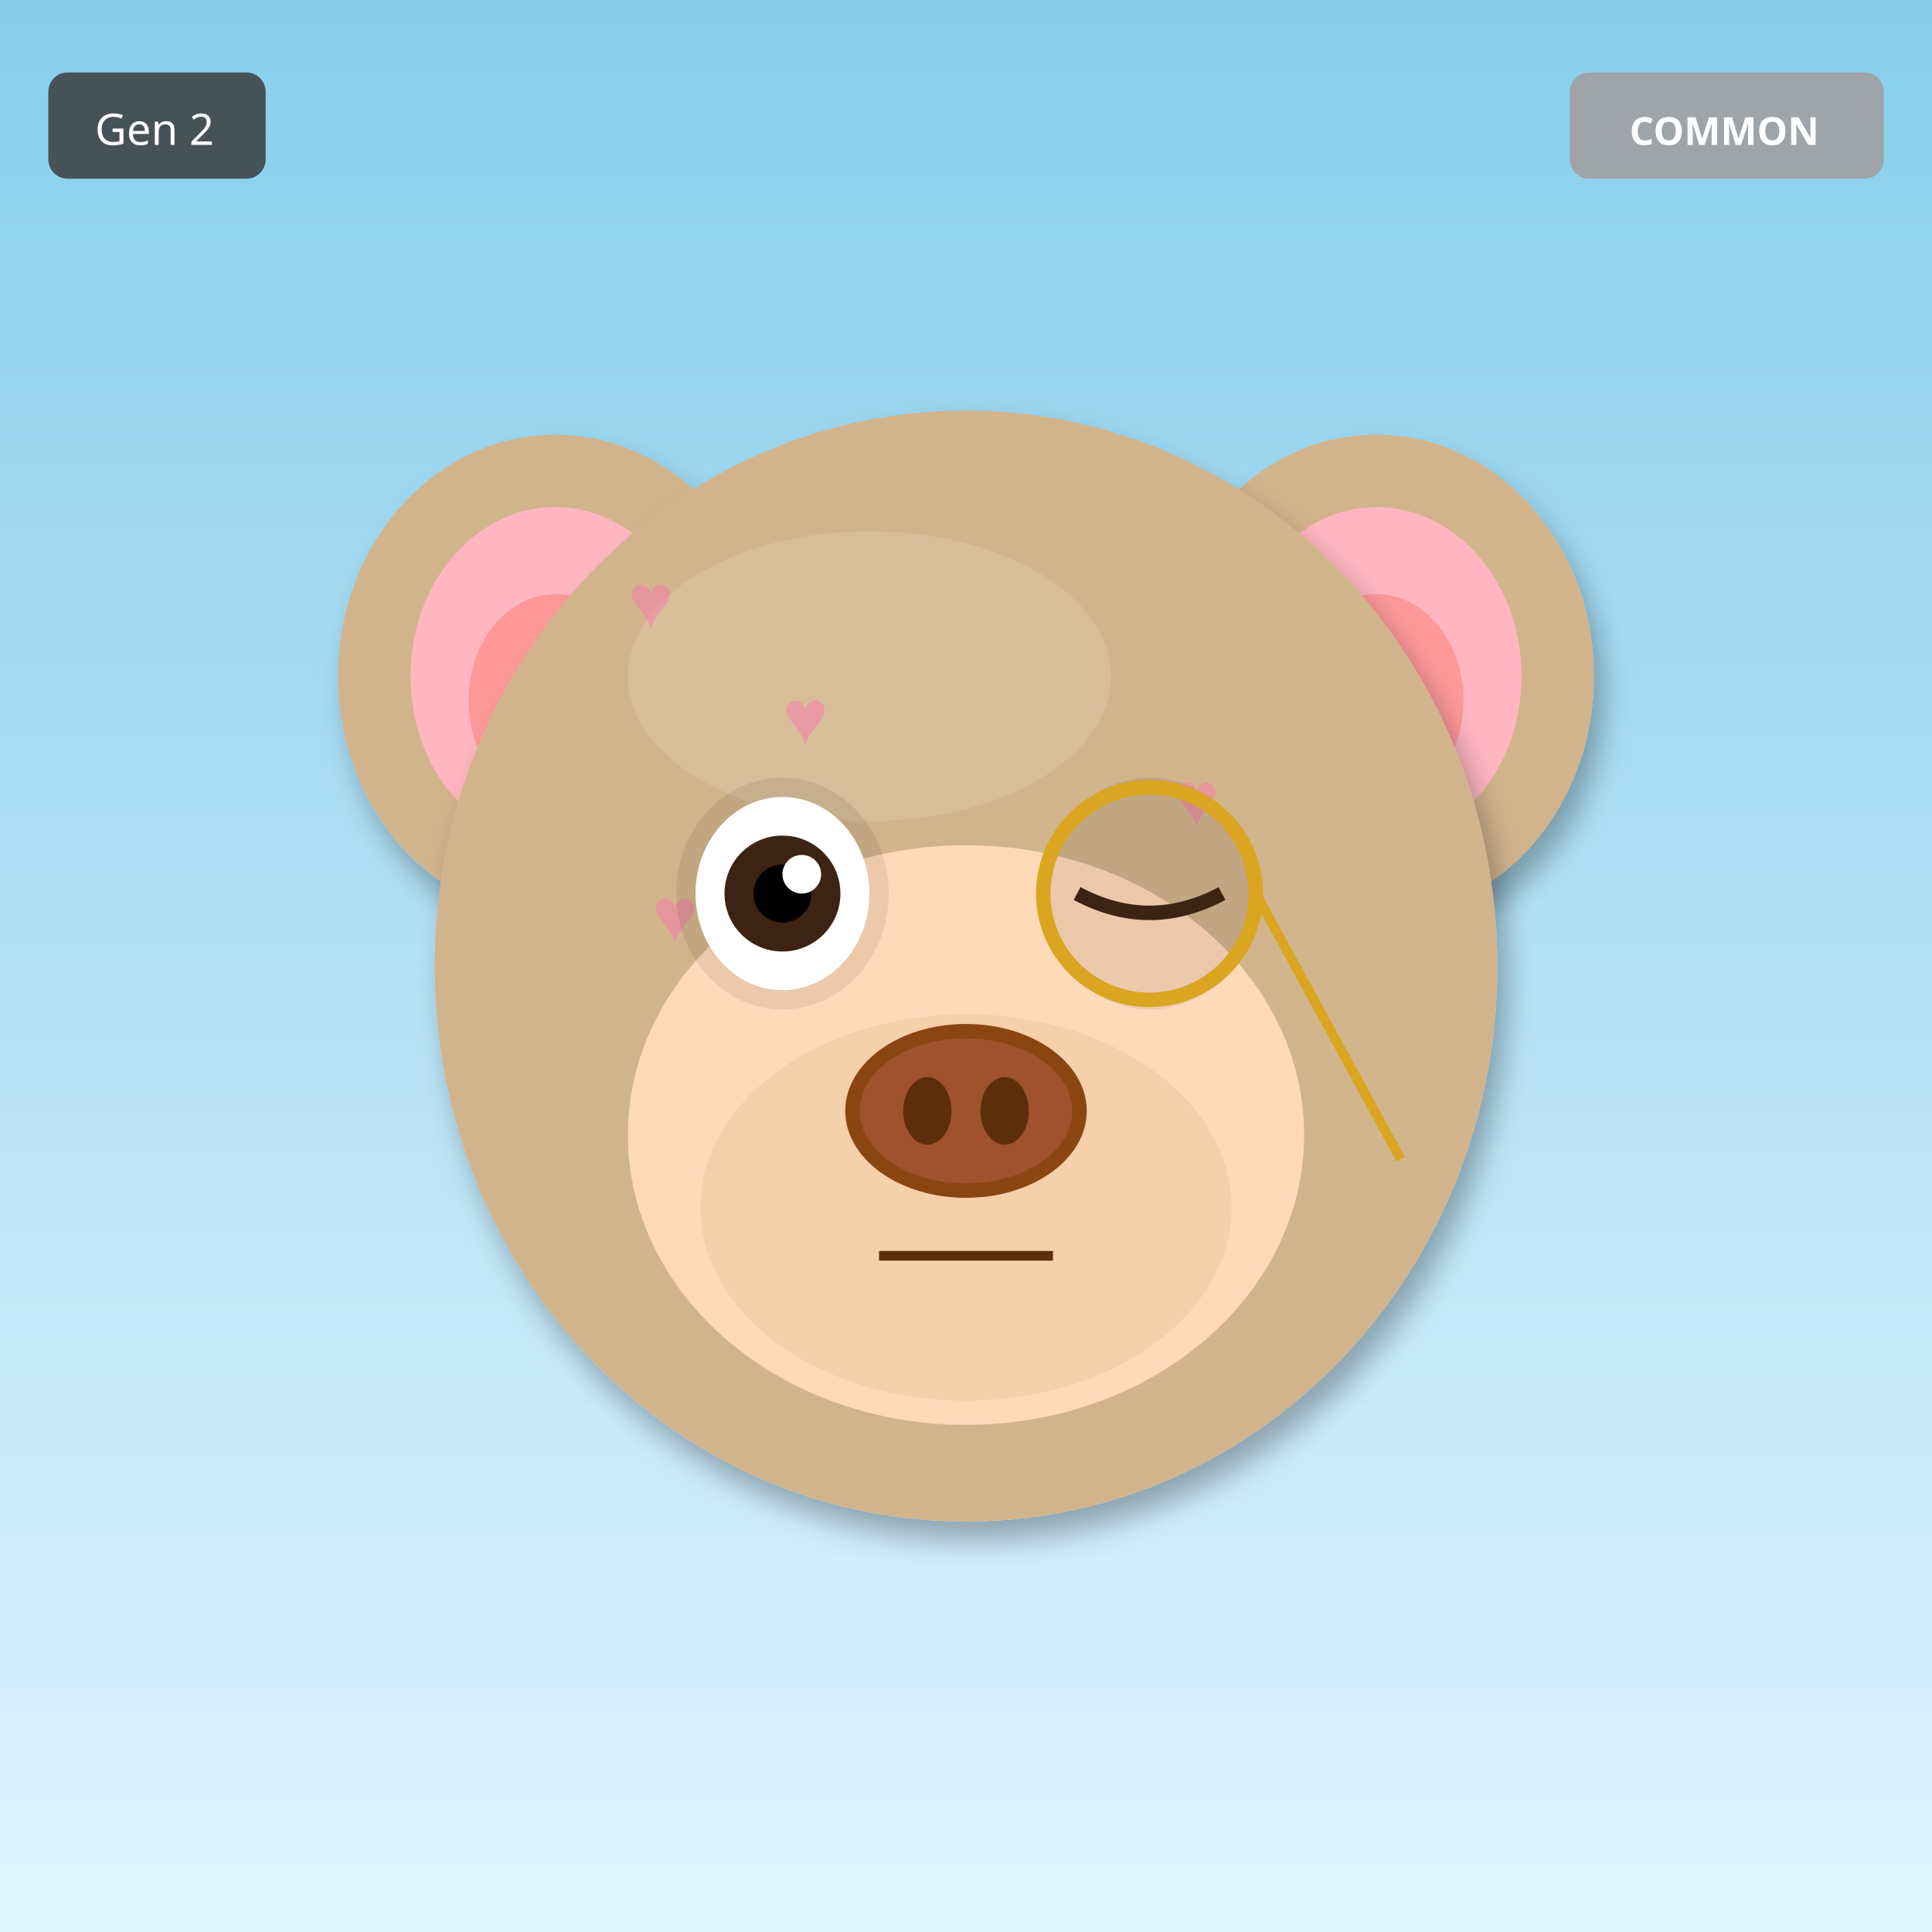
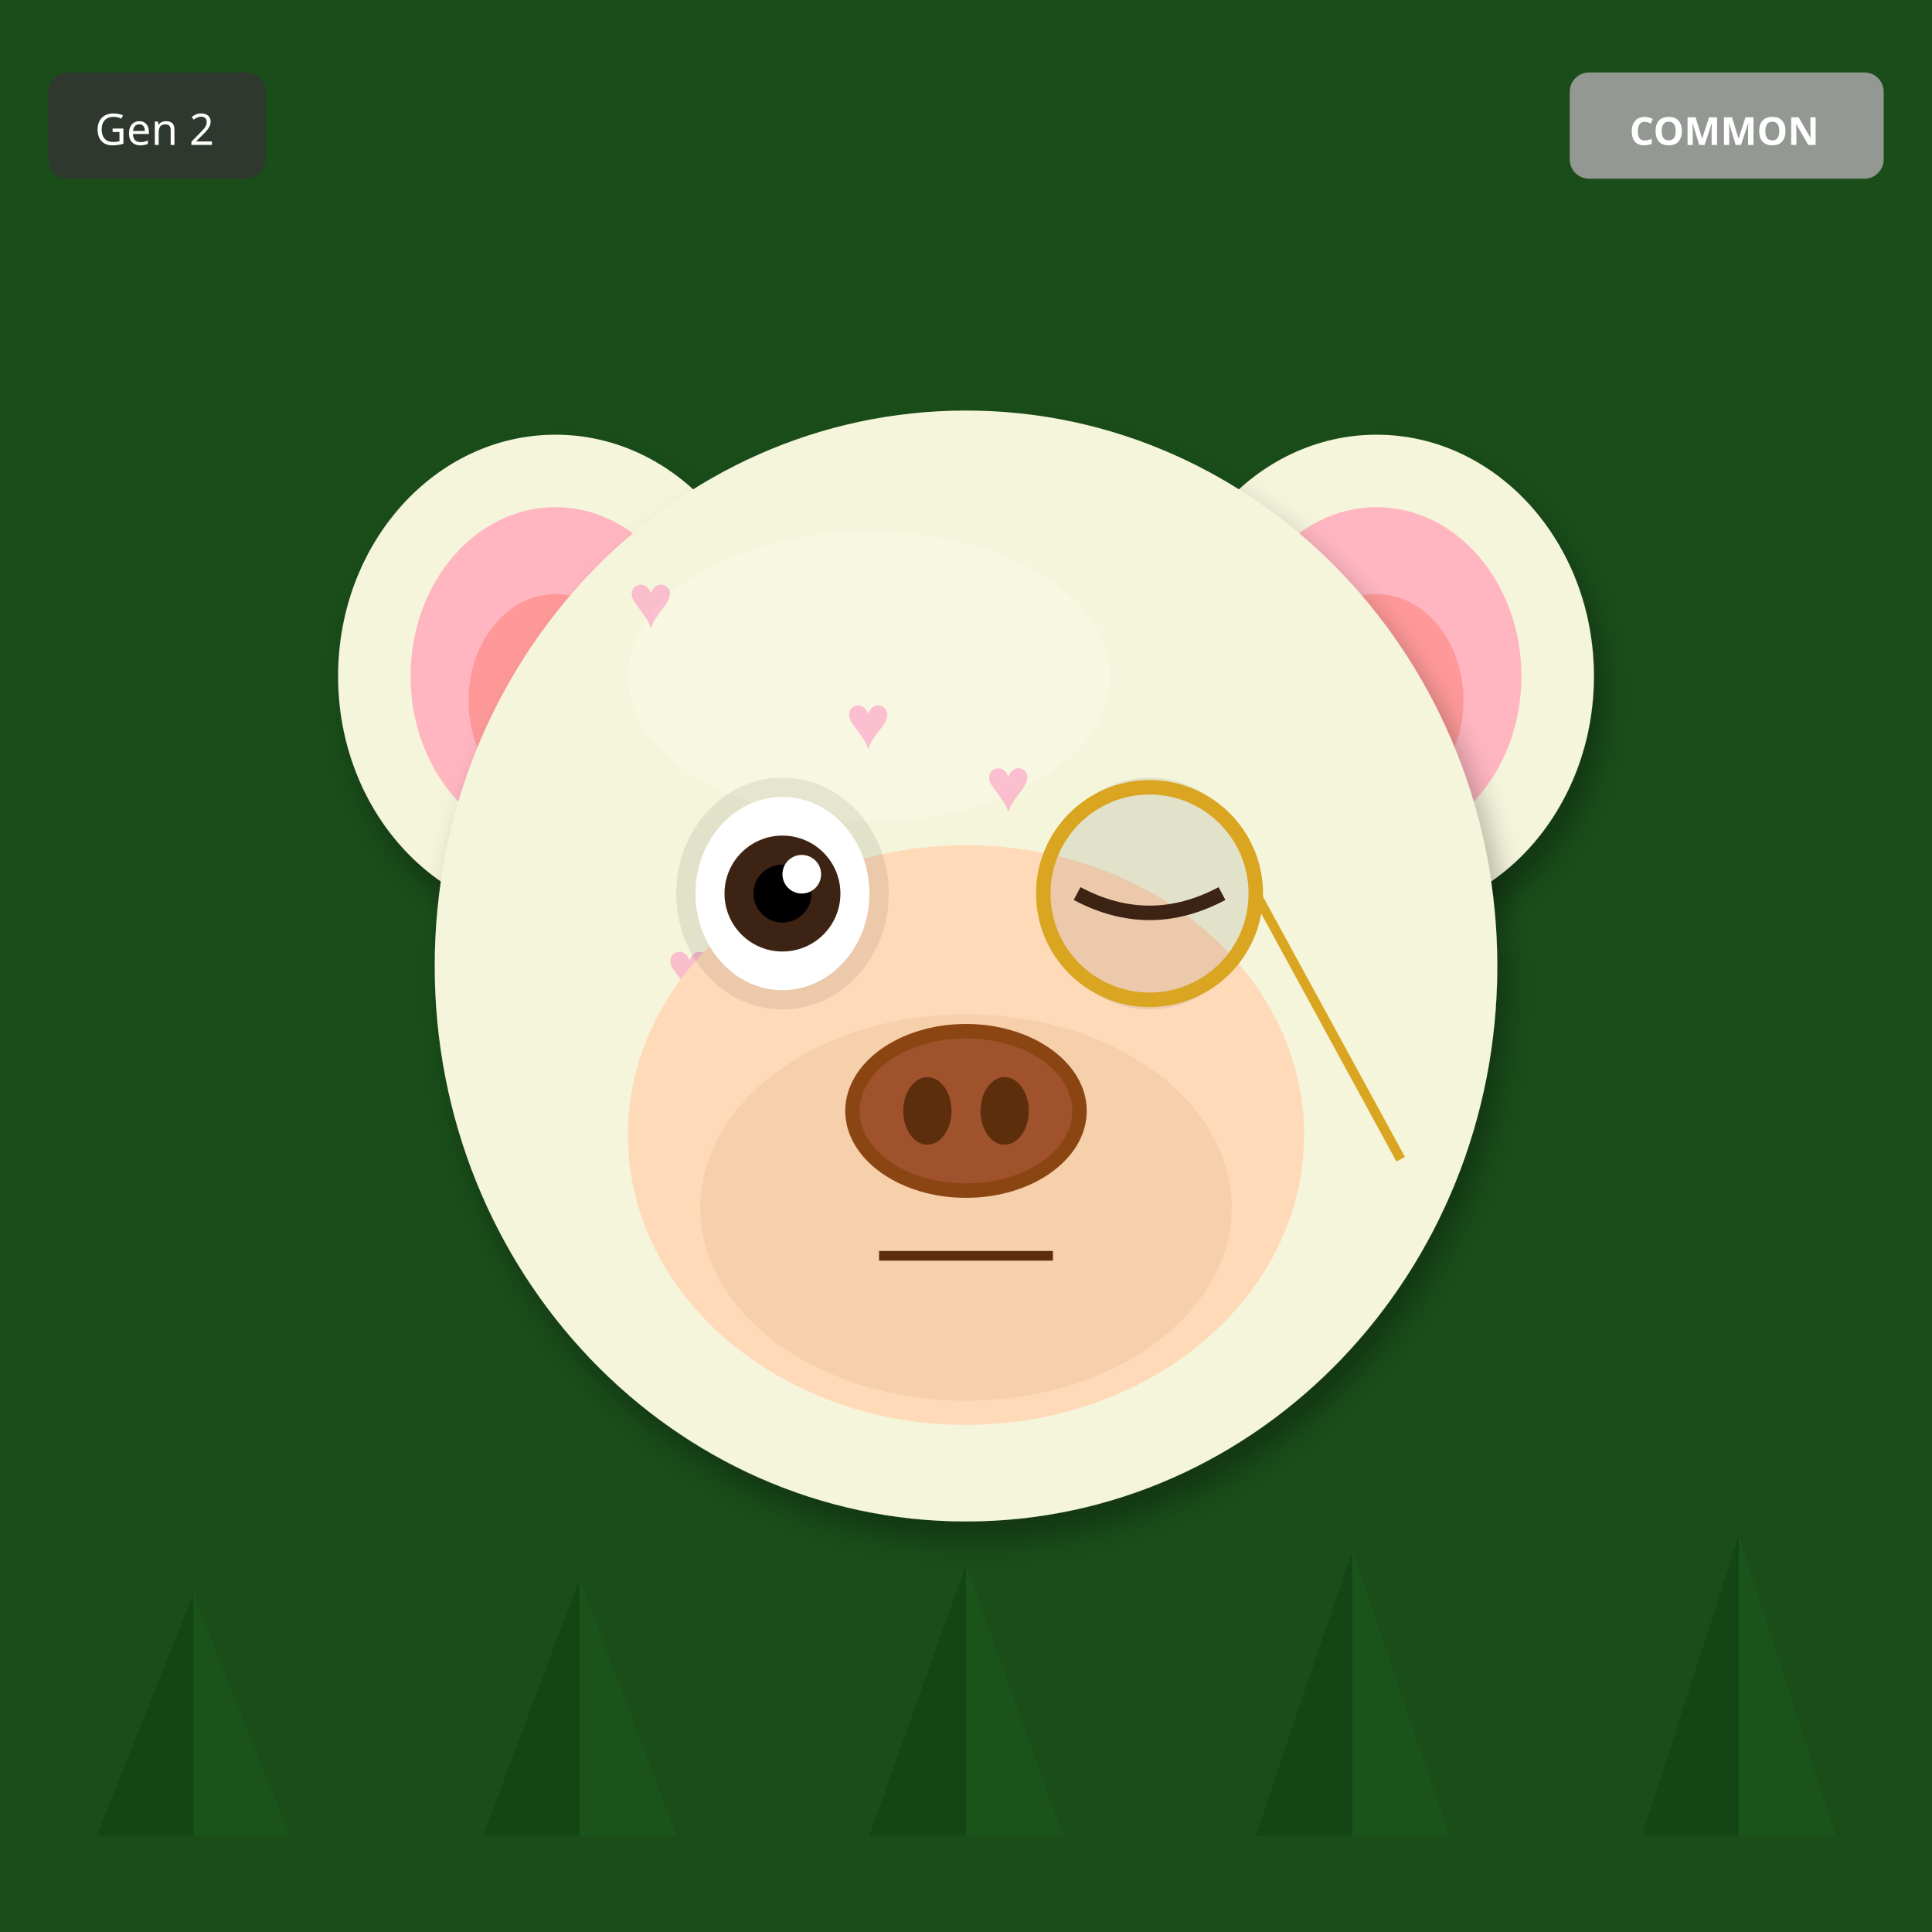
<svg xmlns="http://www.w3.org/2000/svg" width="400" height="400" viewBox="0 0 400 400">
  <defs>
    <filter id="shadow" x="-20%" y="-20%" width="140%" height="140%">
      <feDropShadow dx="2" dy="4" stdDeviation="3" flood-opacity="0.3" />
    </filter>
    <filter id="glow" x="-50%" y="-50%" width="200%" height="200%">
      <feGaussianBlur stdDeviation="8" result="blur" />
      <feMerge>
        <feMergeNode in="blur" />
        <feMergeNode in="SourceGraphic" />
      </feMerge>
    </filter>
    <linearGradient id="rainbow-body" x1="0%" y1="0%" x2="100%" y2="100%">
      <stop offset="0%" stop-color="#FF6B6B" />
      <stop offset="25%" stop-color="#FFE66D" />
      <stop offset="50%" stop-color="#4ECDC4" />
      <stop offset="75%" stop-color="#45B7D1" />
      <stop offset="100%" stop-color="#DDA0DD" />
    </linearGradient>
    <radialGradient id="galaxy-body" cx="30%" cy="30%">
      <stop offset="0%" stop-color="#E6E6FA" />
      <stop offset="50%" stop-color="#9370DB" />
      <stop offset="100%" stop-color="#1A0033" />
    </radialGradient>
    <linearGradient id="holo-body" x1="0%" y1="0%" x2="100%" y2="100%">
      <stop offset="0%" stop-color="#FF00FF" />
      <stop offset="50%" stop-color="#00FFFF" />
      <stop offset="100%" stop-color="#FFFF00" />
    </linearGradient>
    <linearGradient id="sky-gradient" x1="0%" y1="0%" x2="0%" y2="100%">
      <stop offset="0%" stop-color="#87CEEB" />
      <stop offset="100%" stop-color="#E0F4FF" />
    </linearGradient>
    <linearGradient id="grass-gradient" x1="0%" y1="0%" x2="0%" y2="100%">
      <stop offset="0%" stop-color="#90EE90" />
      <stop offset="100%" stop-color="#228B22" />
    </linearGradient>
    <linearGradient id="sunset-gradient" x1="0%" y1="0%" x2="0%" y2="100%">
      <stop offset="0%" stop-color="#FF6B6B" />
      <stop offset="50%" stop-color="#FFE66D" />
      <stop offset="100%" stop-color="#4ECDC4" />
    </linearGradient>
    <linearGradient id="aurora-gradient" x1="0%" y1="0%" x2="100%" y2="100%">
      <stop offset="0%" stop-color="#0D1B2A" />
      <stop offset="30%" stop-color="#00FF7F" />
      <stop offset="70%" stop-color="#FF00FF" />
      <stop offset="100%" stop-color="#0D1B2A" />
    </linearGradient>
    <radialGradient id="multiverse-gradient" cx="50%" cy="50%">
      <stop offset="0%" stop-color="#FFD700" />
      <stop offset="40%" stop-color="#FF00FF" />
      <stop offset="70%" stop-color="#00FFFF" />
      <stop offset="100%" stop-color="#000" />
    </radialGradient>
    <linearGradient id="rift-gradient" x1="0%" y1="0%" x2="100%" y2="100%">
      <stop offset="0%" stop-color="#000" />
      <stop offset="30%" stop-color="#9400D3" />
      <stop offset="50%" stop-color="#00FFFF" />
      <stop offset="70%" stop-color="#9400D3" />
      <stop offset="100%" stop-color="#000" />
    </linearGradient>
    <linearGradient id="heaven-gradient" x1="0%" y1="0%" x2="0%" y2="100%">
      <stop offset="0%" stop-color="#FFF" />
      <stop offset="50%" stop-color="#FFD700" stop-opacity="0.3" />
      <stop offset="100%" stop-color="#F0F8FF" />
    </linearGradient>
    <clipPath id="head-clip">
      <ellipse cx="200" cy="200" rx="110" ry="115" />
    </clipPath>
  </defs>
-   <rect width="400" height="400" fill="url(#sky-gradient)" />
-   <ellipse cx="115" cy="140" rx="45" ry="50" fill="#D2B48C" filter="url(#shadow)" />
+   <rect width="400" height="400" fill="#1A4D1A" />
+   <polygon points="40,380 20,380 40,330" fill="#0D3D0D" opacity="0.5" />
+   <polygon points="40,380 60,380 40,330" fill="#1A5C1A" opacity="0.5" />
+   <polygon points="120,380 100,380 120,327" fill="#0D3D0D" opacity="0.5" />
+   <polygon points="120,380 140,380 120,327" fill="#1A5C1A" opacity="0.5" />
+   <polygon points="200,380 180,380 200,324" fill="#0D3D0D" opacity="0.5" />
+   <polygon points="200,380 220,380 200,324" fill="#1A5C1A" opacity="0.5" />
+   <polygon points="280,380 260,380 280,321" fill="#0D3D0D" opacity="0.5" />
+   <polygon points="280,380 300,380 280,321" fill="#1A5C1A" opacity="0.5" />
+   <polygon points="360,380 340,380 360,318" fill="#0D3D0D" opacity="0.5" />
+   <polygon points="360,380 380,380 360,318" fill="#1A5C1A" opacity="0.5" />
+   <ellipse cx="115" cy="140" rx="45" ry="50" fill="#F5F5DC" filter="url(#shadow)" />
  <ellipse cx="115" cy="140" rx="30" ry="35" fill="#FFB6C1" />
  <ellipse cx="115" cy="145" rx="18" ry="22" fill="#FF9999" />
-   <ellipse cx="285" cy="140" rx="45" ry="50" fill="#D2B48C" filter="url(#shadow)" />
+   <ellipse cx="285" cy="140" rx="45" ry="50" fill="#F5F5DC" filter="url(#shadow)" />
  <ellipse cx="285" cy="140" rx="30" ry="35" fill="#FFB6C1" />
  <ellipse cx="285" cy="145" rx="18" ry="22" fill="#FF9999" />
-   <ellipse cx="200" cy="200" rx="110" ry="115" fill="#D2B48C" filter="url(#shadow)" />
-   <ellipse cx="180" cy="140" rx="50" ry="30" fill="#E8D4B8" opacity="0.3" />
+   <ellipse cx="200" cy="200" rx="110" ry="115" fill="#F5F5DC" filter="url(#shadow)" />
+   <ellipse cx="180" cy="140" rx="50" ry="30" fill="#FFFFF0" opacity="0.3" />
  <g clip-path="url(#head-clip)">
    <text x="130" y="130" font-size="16" fill="#FF69B4" opacity="0.4">♥</text>
-     <text x="243" y="171" font-size="16" fill="#FF69B4" opacity="0.4">♥</text>
-     <text x="216" y="212" font-size="16" fill="#FF69B4" opacity="0.4">♥</text>
-     <text x="189" y="253" font-size="16" fill="#FF69B4" opacity="0.4">♥</text>
-     <text x="162" y="154" font-size="16" fill="#FF69B4" opacity="0.4">♥</text>
-     <text x="135" y="195" font-size="16" fill="#FF69B4" opacity="0.4">♥</text>
-     <text x="248" y="236" font-size="16" fill="#FF69B4" opacity="0.4">♥</text>
+     <text x="167" y="219" font-size="16" fill="#FF69B4" opacity="0.4">♥</text>
+     <text x="204" y="168" font-size="16" fill="#FF69B4" opacity="0.4">♥</text>
+     <text x="241" y="257" font-size="16" fill="#FF69B4" opacity="0.4">♥</text>
+     <text x="138" y="206" font-size="16" fill="#FF69B4" opacity="0.4">♥</text>
+     <text x="175" y="155" font-size="16" fill="#FF69B4" opacity="0.4">♥</text>
+     <text x="212" y="244" font-size="16" fill="#FF69B4" opacity="0.4">♥</text>
  </g>
  <ellipse cx="200" cy="235" rx="70" ry="60" fill="#FFDAB9" />
  <ellipse cx="200" cy="250" rx="55" ry="40" fill="#DEB887" opacity="0.3" />
  <ellipse cx="162" cy="185" rx="22" ry="24" fill="#000" opacity="0.08" />
  <ellipse cx="238" cy="185" rx="22" ry="24" fill="#000" opacity="0.08" />
  <ellipse cx="162" cy="185" rx="18" ry="20" fill="white" />
  <circle cx="162" cy="185" r="12" fill="#3D2314" />
  <circle cx="162" cy="185" r="6" fill="#000" />
  <circle cx="166" cy="181" r="4" fill="white" />
  <path d="M223 185 Q238 193 253 185" stroke="#3D2314" stroke-width="3" fill="none" />
  <g>
    <ellipse cx="200" cy="230" rx="25" ry="18" fill="#8B4513" />
    <ellipse cx="200" cy="230" rx="22" ry="15" fill="#A0522D" />
    <ellipse cx="192" cy="230" rx="5" ry="7" fill="#5D2E0C" />
    <ellipse cx="208" cy="230" rx="5" ry="7" fill="#5D2E0C" />
  </g>
  <line x1="182" y1="260" x2="218" y2="260" stroke="#5D2E0C" stroke-width="2" />
  <circle cx="238" cy="185" r="22" fill="none" stroke="#DAA520" stroke-width="3" />
  <line x1="260" y1="185" x2="290" y2="240" stroke="#DAA520" stroke-width="2" />
  <g transform="translate(325, 15)">
    <rect width="65" height="22" rx="4" fill="#A0A0A0" opacity="0.9" />
    <text x="32" y="15" font-size="8" fill="#FFF" text-anchor="middle" font-family="sans-serif" font-weight="bold">COMMON</text>
  </g>
  <g transform="translate(10, 15)">
    <rect width="45" height="22" rx="4" fill="#333" opacity="0.8" />
    <text x="22" y="15" font-size="9" fill="#FFF" text-anchor="middle" font-family="sans-serif">Gen 2</text>
  </g>
</svg>
